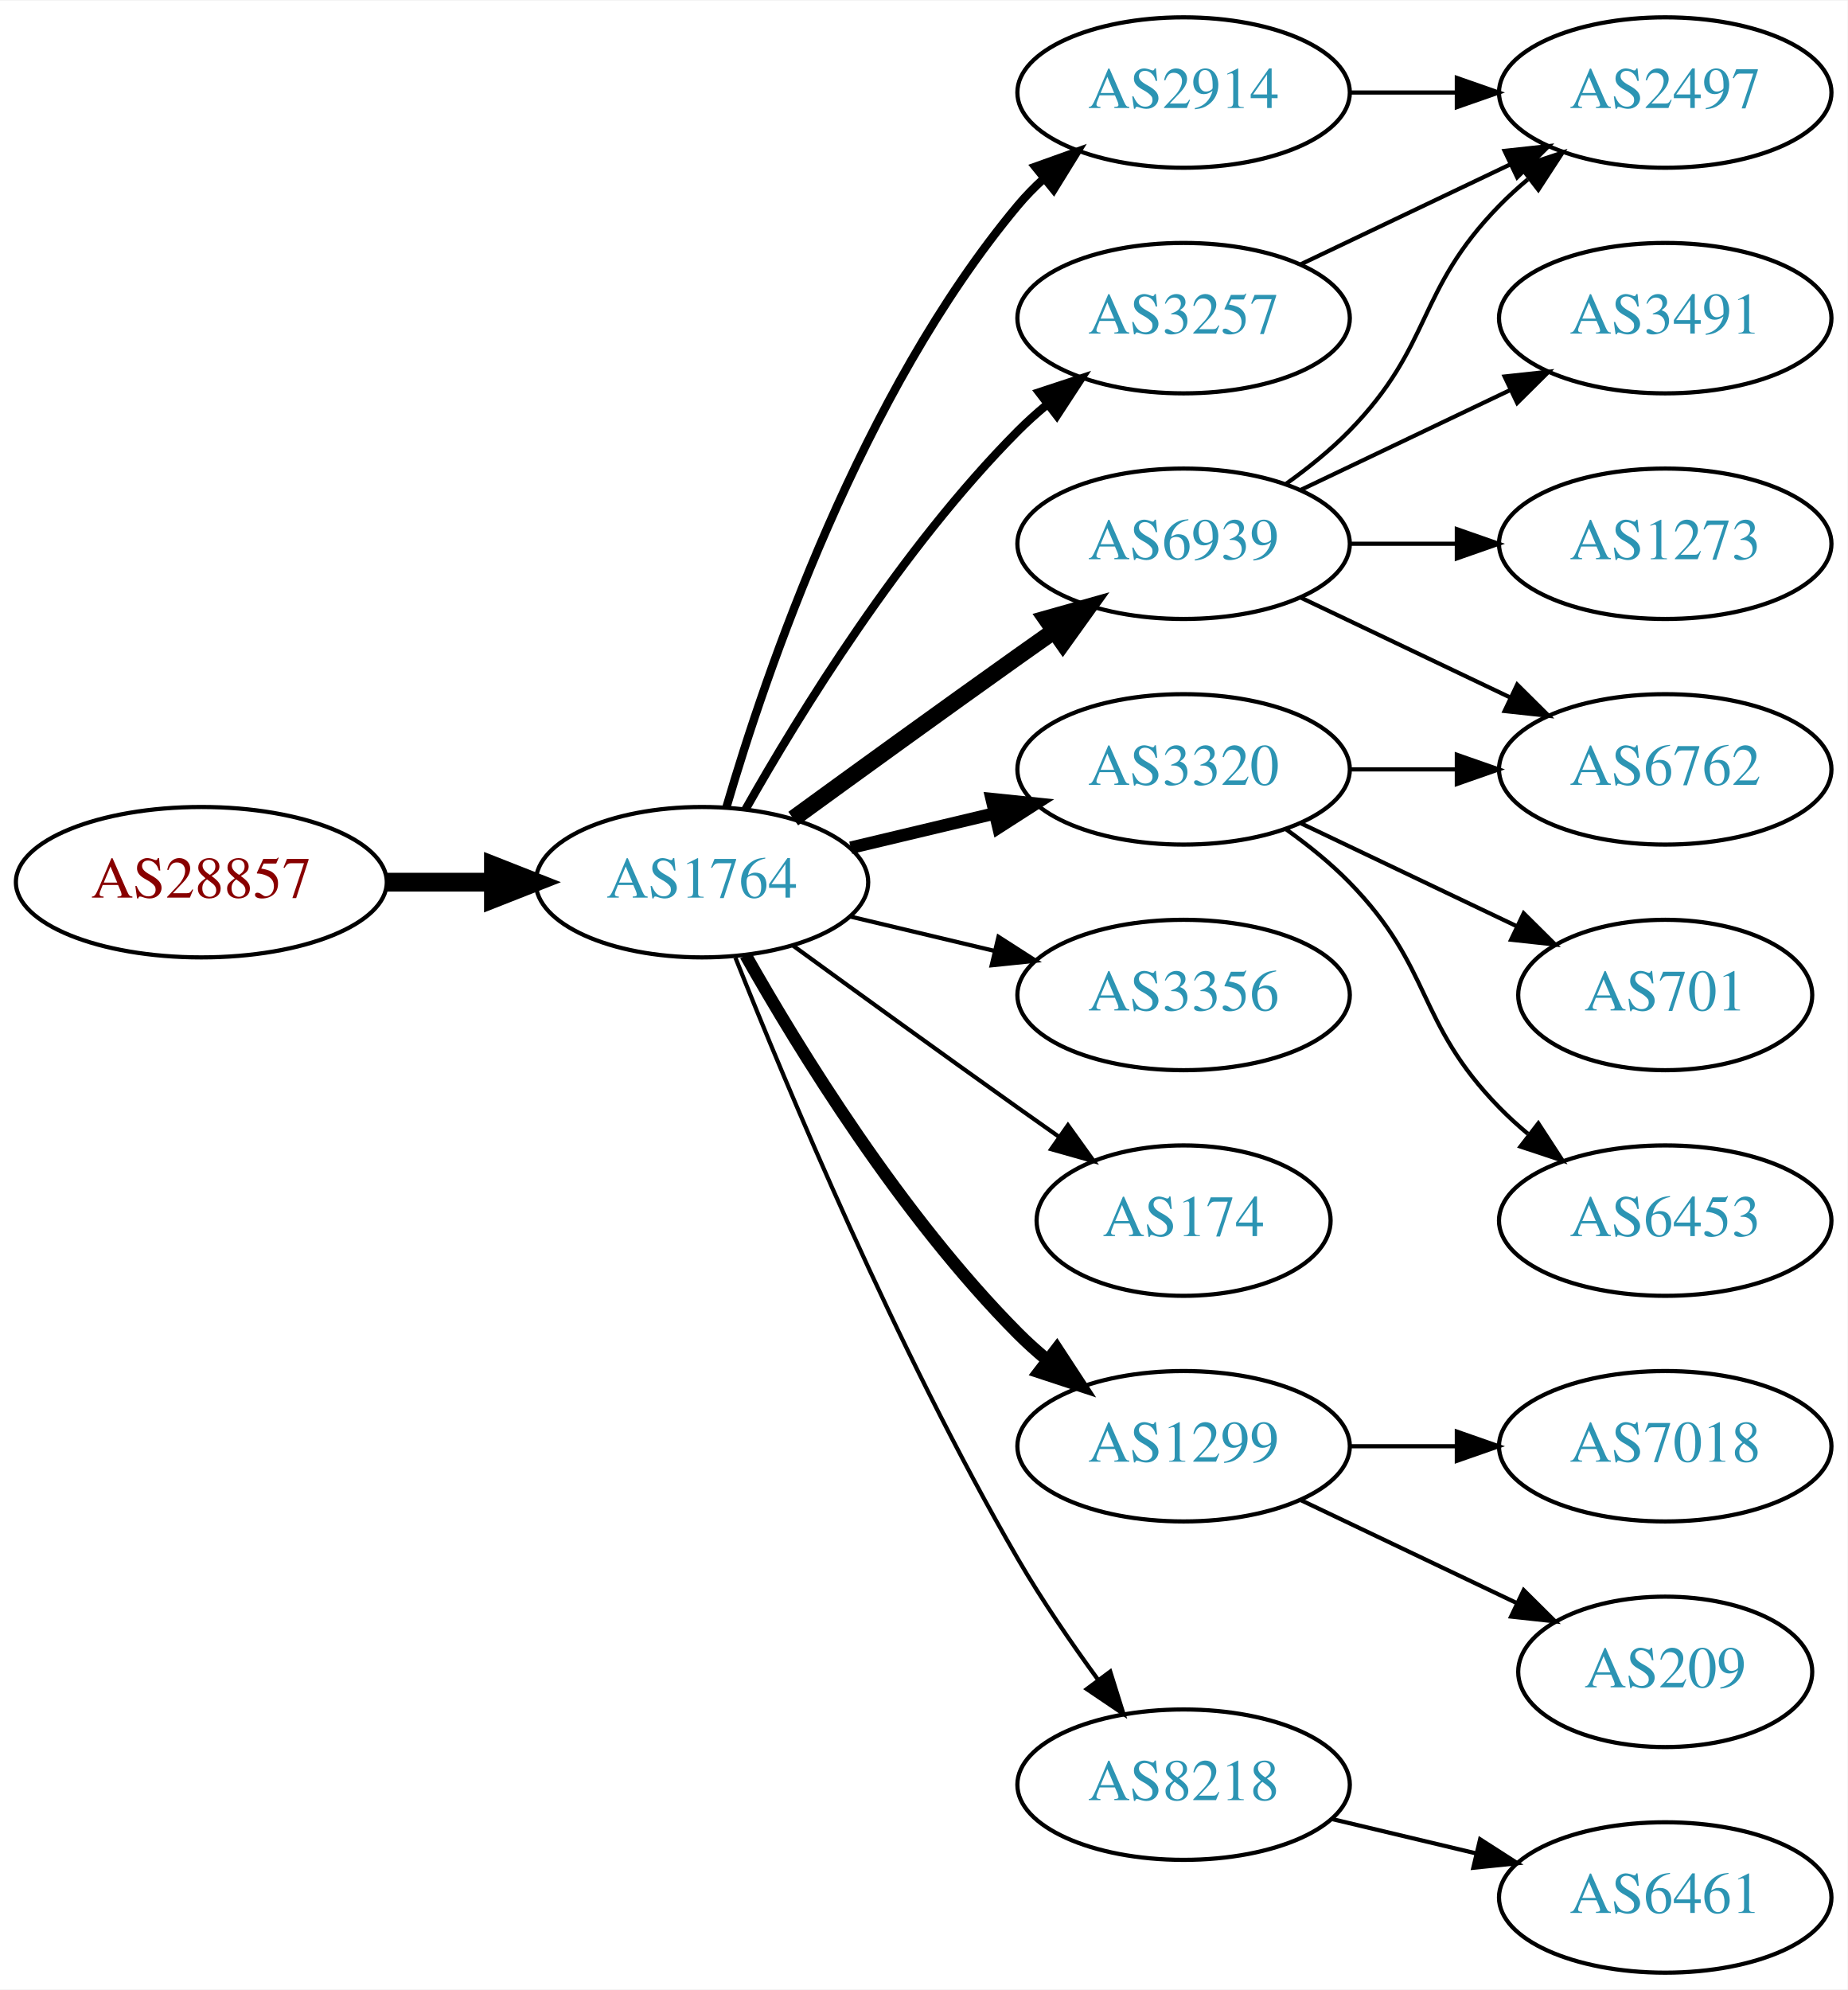
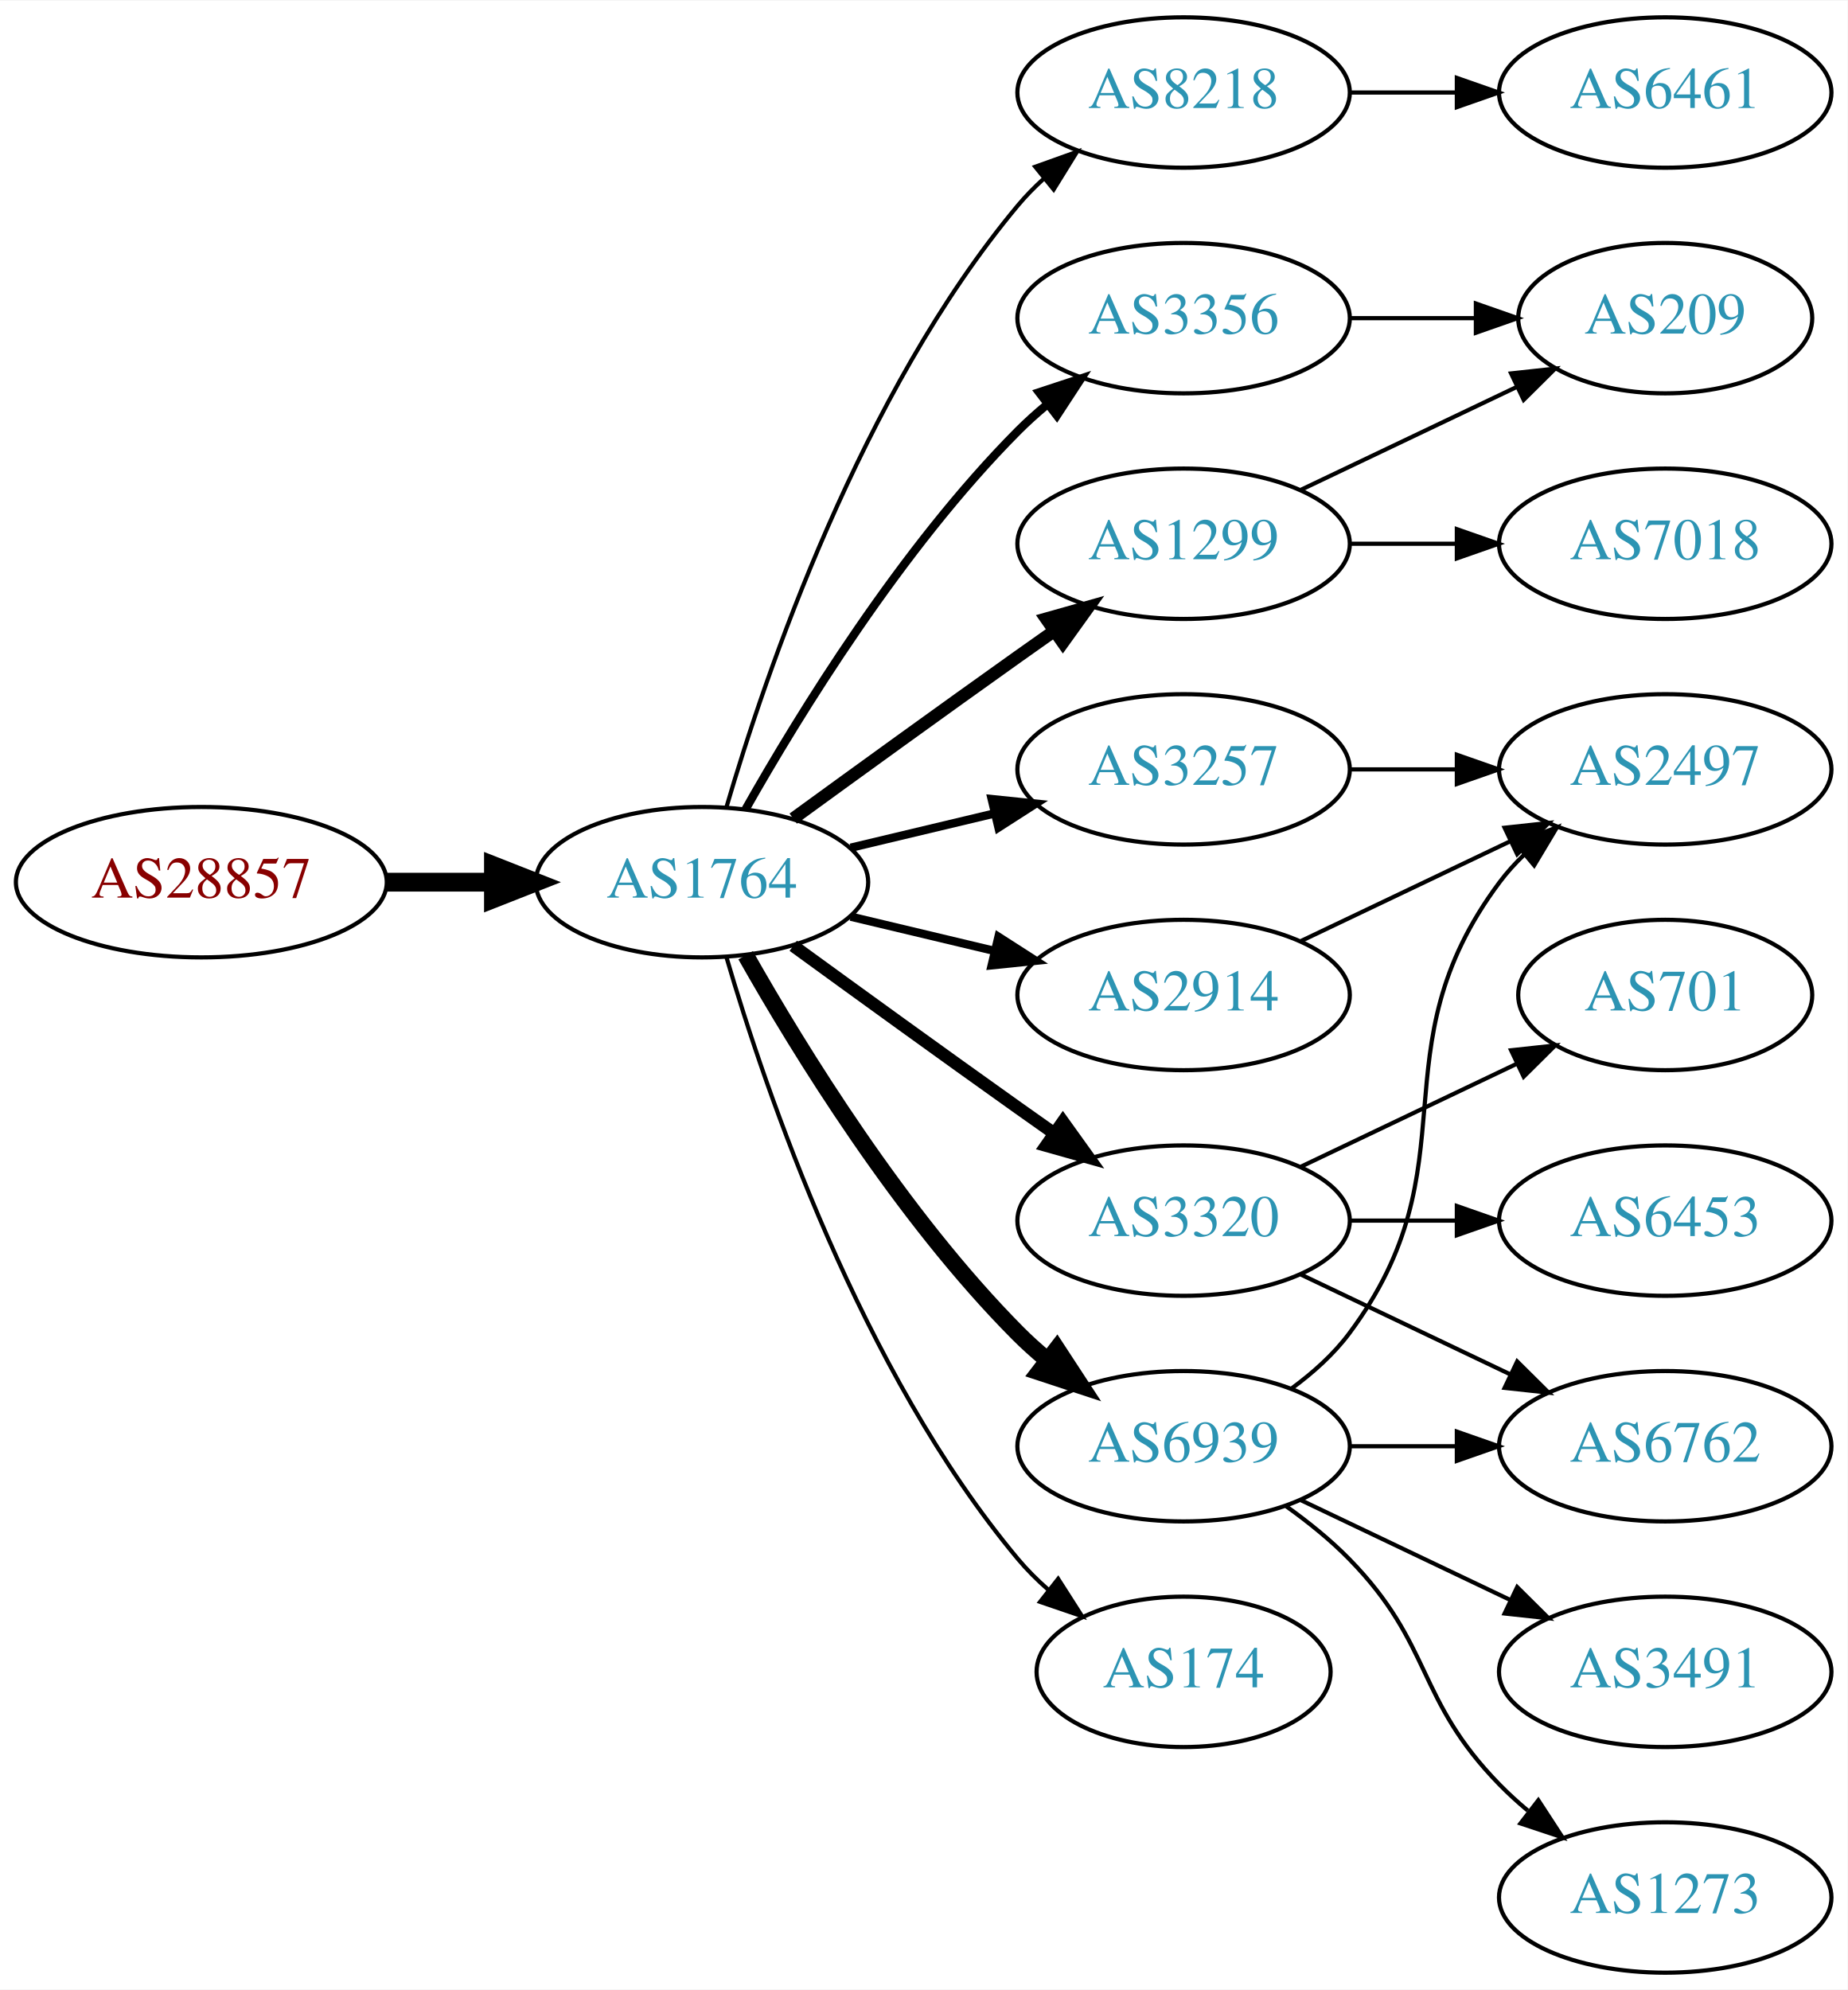
<svg xmlns="http://www.w3.org/2000/svg" xmlns:xlink="http://www.w3.org/1999/xlink" width="442pt" height="476pt" viewBox="0.00 0.00 442.27 476.00">
  <g id="graph0" class="graph" transform="scale(1 1) rotate(0) translate(4 472)">
    <polygon fill="white" stroke="none" points="-4,4 -4,-472 438.271,-472 438.271,4 -4,4" />
    <g id="node1" class="node">
      <g id="a_node1">
        <a xlink:href="/asn/28857" xlink:title="AS28857 ~ DXC Technology Austria GmbH [AT]">
          <ellipse fill="#ffffff" stroke="black" cx="44.196" cy="-261" rx="44.393" ry="18" />
          <text text-anchor="middle" x="44.196" y="-257.3" font-family="Times,serif" font-size="14.00" fill="#880000">AS28857</text>
        </a>
      </g>
    </g>
    <g id="node2" class="node">
      <g id="a_node2">
        <a xlink:href="/asn/1764" xlink:title="AS1764 ~ NEXTLAYER-AS [AT]">
          <ellipse fill="#ffffff" stroke="black" cx="164.039" cy="-261" rx="39.794" ry="18" />
          <text text-anchor="middle" x="164.039" y="-257.3" font-family="Times,serif" font-size="14.00" fill="#2c94b3">AS1764</text>
        </a>
      </g>
    </g>
    <g id="edge1" class="edge">
      <path fill="none" stroke="black" stroke-width="4.5" d="M88.407,-261C96.72,-261 105.482,-261 113.965,-261" />
      <polygon fill="black" stroke="black" stroke-width="4.5" points="114.123,-264.938 124.123,-261 114.123,-257.063 114.123,-264.938" />
    </g>
    <g id="node3" class="node">
      <g id="a_node3">
-         <a xlink:href="/asn/2914" xlink:title="AS2914 ~ NTT America, Inc. [US]">
+         <a xlink:href="/asn/8218" xlink:title="AS8218 ~ legacy Neotelecoms [FR]">
          <ellipse fill="#ffffff" stroke="black" cx="279.332" cy="-450" rx="39.794" ry="18" />
-           <text text-anchor="middle" x="279.332" y="-446.3" font-family="Times,serif" font-size="14.00" fill="#2c94b3">AS2914</text>
+           <text text-anchor="middle" x="279.332" y="-446.3" font-family="Times,serif" font-size="14.00" fill="#2c94b3">AS8218</text>
        </a>
      </g>
    </g>
    <g id="edge2" class="edge">
-       <path fill="none" stroke="black" stroke-width="2" d="M169.913,-279.002C179.227,-310.844 202.043,-377.981 239.685,-423 241.555,-425.237 243.654,-427.374 245.88,-429.396" />
-       <polygon fill="black" stroke="black" stroke-width="2" points="243.823,-432.234 253.799,-435.804 248.227,-426.793 243.823,-432.234" />
+       <path fill="none" stroke="black" d="M169.913,-279.002C179.227,-310.844 202.043,-377.981 239.685,-423 241.555,-425.237 243.654,-427.374 245.88,-429.396" />
+       <polygon fill="black" stroke="black" points="243.823,-432.234 253.799,-435.804 248.227,-426.793 243.823,-432.234" />
    </g>
    <g id="node4" class="node">
      <g id="a_node4">
-         <a xlink:href="/asn/3320" xlink:title="AS3320 ~ DTAG [DE]">
-           <ellipse fill="#ffffff" stroke="black" cx="279.332" cy="-288" rx="39.794" ry="18" />
-           <text text-anchor="middle" x="279.332" y="-284.3" font-family="Times,serif" font-size="14.00" fill="#2c94b3">AS3320</text>
+         <a xlink:href="/asn/1299" xlink:title="AS1299 ~ Telia Carrier [EU]">
+           <ellipse fill="#ffffff" stroke="black" cx="279.332" cy="-342" rx="39.794" ry="18" />
+           <text text-anchor="middle" x="279.332" y="-338.3" font-family="Times,serif" font-size="14.00" fill="#2c94b3">AS1299</text>
        </a>
      </g>
    </g>
    <g id="edge3" class="edge">
-       <path fill="none" stroke="black" stroke-width="3" d="M199.646,-269.248C210.517,-271.838 222.671,-274.735 234.114,-277.462" />
-       <polygon fill="black" stroke="black" stroke-width="3" points="233.397,-280.889 243.936,-279.803 235.02,-274.08 233.397,-280.889" />
+       <path fill="none" stroke="black" stroke-width="3" d="M185.887,-276.222C200.821,-287.091 221.435,-302.025 239.685,-315 242.506,-317.005 245.449,-319.085 248.397,-321.159" />
+       <polygon fill="black" stroke="black" stroke-width="3" points="246.424,-324.05 256.621,-326.926 250.443,-318.319 246.424,-324.05" />
    </g>
    <g id="node5" class="node">
      <g id="a_node5">
        <a xlink:href="/asn/3356" xlink:title="AS3356 ~ Level 3 Parent, LLC [US]">
-           <ellipse fill="#ffffff" stroke="black" cx="279.332" cy="-234" rx="39.794" ry="18" />
-           <text text-anchor="middle" x="279.332" y="-230.3" font-family="Times,serif" font-size="14.00" fill="#2c94b3">AS3356</text>
+           <ellipse fill="#ffffff" stroke="black" cx="279.332" cy="-396" rx="39.794" ry="18" />
+           <text text-anchor="middle" x="279.332" y="-392.3" font-family="Times,serif" font-size="14.00" fill="#2c94b3">AS3356</text>
        </a>
      </g>
    </g>
    <g id="edge4" class="edge">
-       <path fill="none" stroke="black" d="M199.646,-252.752C210.517,-250.162 222.671,-247.265 234.114,-244.538" />
-       <polygon fill="black" stroke="black" points="235.02,-247.92 243.936,-242.197 233.397,-241.111 235.02,-247.92" />
+       <path fill="none" stroke="black" stroke-width="2" d="M174.498,-278.49C187.28,-301.096 211.712,-340.886 239.685,-369 241.796,-371.121 244.092,-373.188 246.477,-375.171" />
+       <polygon fill="black" stroke="black" stroke-width="2" points="244.73,-378.242 254.793,-381.556 248.993,-372.69 244.73,-378.242" />
    </g>
    <g id="node6" class="node">
      <g id="a_node6">
-         <a xlink:href="/asn/6939" xlink:title="AS6939 ~ Hurricane Electric LLC [US]">
-           <ellipse fill="#ffffff" stroke="black" cx="279.332" cy="-342" rx="39.794" ry="18" />
-           <text text-anchor="middle" x="279.332" y="-338.3" font-family="Times,serif" font-size="14.00" fill="#2c94b3">AS6939</text>
+         <a xlink:href="/asn/3257" xlink:title="AS3257 ~ GTT [DE]">
+           <ellipse fill="#ffffff" stroke="black" cx="279.332" cy="-288" rx="39.794" ry="18" />
+           <text text-anchor="middle" x="279.332" y="-284.3" font-family="Times,serif" font-size="14.00" fill="#2c94b3">AS3257</text>
        </a>
      </g>
    </g>
    <g id="edge5" class="edge">
-       <path fill="none" stroke="black" stroke-width="4" d="M185.887,-276.222C200.821,-287.091 221.435,-302.025 239.685,-315 242.506,-317.005 245.449,-319.085 248.397,-321.159" />
-       <polygon fill="black" stroke="black" stroke-width="4" points="246.424,-324.05 256.621,-326.926 250.443,-318.319 246.424,-324.05" />
+       <path fill="none" stroke="black" stroke-width="2" d="M199.646,-269.248C210.517,-271.838 222.671,-274.735 234.114,-277.462" />
+       <polygon fill="black" stroke="black" stroke-width="2" points="233.397,-280.889 243.936,-279.803 235.02,-274.08 233.397,-280.889" />
    </g>
    <g id="node7" class="node">
      <g id="a_node7">
-         <a xlink:href="/asn/174" xlink:title="AS174 ~ Cogent Communications [US]">
-           <ellipse fill="#ffffff" stroke="black" cx="279.332" cy="-180" rx="35.194" ry="18" />
-           <text text-anchor="middle" x="279.332" y="-176.3" font-family="Times,serif" font-size="14.00" fill="#2c94b3">AS174</text>
+         <a xlink:href="/asn/3320" xlink:title="AS3320 ~ DTAG [DE]">
+           <ellipse fill="#ffffff" stroke="black" cx="279.332" cy="-180" rx="39.794" ry="18" />
+           <text text-anchor="middle" x="279.332" y="-176.3" font-family="Times,serif" font-size="14.00" fill="#2c94b3">AS3320</text>
        </a>
      </g>
    </g>
    <g id="edge6" class="edge">
-       <path fill="none" stroke="black" d="M185.887,-245.778C200.821,-234.909 221.435,-219.975 239.685,-207 242.895,-204.718 246.264,-202.339 249.619,-199.982" />
-       <polygon fill="black" stroke="black" points="251.647,-202.834 257.83,-194.23 247.631,-197.101 251.647,-202.834" />
+       <path fill="none" stroke="black" stroke-width="3" d="M185.887,-245.778C200.821,-234.909 221.435,-219.975 239.685,-207 242.506,-204.995 245.449,-202.915 248.397,-200.841" />
+       <polygon fill="black" stroke="black" stroke-width="3" points="250.443,-203.681 256.621,-195.074 246.424,-197.95 250.443,-203.681" />
    </g>
    <g id="node8" class="node">
      <g id="a_node8">
-         <a xlink:href="/asn/1299" xlink:title="AS1299 ~ Telia Carrier [EU]">
-           <ellipse fill="#ffffff" stroke="black" cx="279.332" cy="-126" rx="39.794" ry="18" />
-           <text text-anchor="middle" x="279.332" y="-122.3" font-family="Times,serif" font-size="14.00" fill="#2c94b3">AS1299</text>
+         <a xlink:href="/asn/2914" xlink:title="AS2914 ~ NTT America, Inc. [US]">
+           <ellipse fill="#ffffff" stroke="black" cx="279.332" cy="-234" rx="39.794" ry="18" />
+           <text text-anchor="middle" x="279.332" y="-230.3" font-family="Times,serif" font-size="14.00" fill="#2c94b3">AS2914</text>
        </a>
      </g>
    </g>
    <g id="edge7" class="edge">
-       <path fill="none" stroke="black" stroke-width="3" d="M174.498,-243.51C187.28,-220.904 211.712,-181.114 239.685,-153 241.796,-150.879 244.092,-148.812 246.477,-146.829" />
-       <polygon fill="black" stroke="black" stroke-width="3" points="248.993,-149.31 254.793,-140.444 244.73,-143.758 248.993,-149.31" />
+       <path fill="none" stroke="black" stroke-width="2" d="M199.646,-252.752C210.517,-250.162 222.671,-247.265 234.114,-244.538" />
+       <polygon fill="black" stroke="black" stroke-width="2" points="235.02,-247.92 243.936,-242.197 233.397,-241.111 235.02,-247.92" />
    </g>
    <g id="node9" class="node">
      <g id="a_node9">
-         <a xlink:href="/asn/8218" xlink:title="AS8218 ~ legacy Neotelecoms [FR]">
-           <ellipse fill="#ffffff" stroke="black" cx="279.332" cy="-45" rx="39.794" ry="18" />
-           <text text-anchor="middle" x="279.332" y="-41.3" font-family="Times,serif" font-size="14.00" fill="#2c94b3">AS8218</text>
+         <a xlink:href="/asn/174" xlink:title="AS174 ~ Cogent Communications [US]">
+           <ellipse fill="#ffffff" stroke="black" cx="279.332" cy="-72" rx="35.194" ry="18" />
+           <text text-anchor="middle" x="279.332" y="-68.3" font-family="Times,serif" font-size="14.00" fill="#2c94b3">AS174</text>
        </a>
      </g>
    </g>
    <g id="edge8" class="edge">
-       <path fill="none" stroke="black" d="M172.042,-242.949C184.169,-212.43 210.587,-149.067 239.685,-99 245.392,-89.181 252.43,-78.922 258.929,-70.016" />
-       <polygon fill="black" stroke="black" points="261.77,-72.061 264.934,-61.95 256.155,-67.881 261.77,-72.061" />
+       <path fill="none" stroke="black" d="M169.913,-242.998C179.227,-211.156 202.043,-144.019 239.685,-99 241.838,-96.426 244.292,-93.983 246.896,-91.697" />
+       <polygon fill="black" stroke="black" points="249.303,-94.257 255.007,-85.328 244.98,-88.751 249.303,-94.257" />
    </g>
    <g id="node10" class="node">
      <g id="a_node10">
-         <a xlink:href="/asn/3257" xlink:title="AS3257 ~ GTT [DE]">
-           <ellipse fill="#ffffff" stroke="black" cx="279.332" cy="-396" rx="39.794" ry="18" />
-           <text text-anchor="middle" x="279.332" y="-392.3" font-family="Times,serif" font-size="14.00" fill="#2c94b3">AS3257</text>
+         <a xlink:href="/asn/6939" xlink:title="AS6939 ~ Hurricane Electric LLC [US]">
+           <ellipse fill="#ffffff" stroke="black" cx="279.332" cy="-126" rx="39.794" ry="18" />
+           <text text-anchor="middle" x="279.332" y="-122.3" font-family="Times,serif" font-size="14.00" fill="#2c94b3">AS6939</text>
        </a>
      </g>
    </g>
    <g id="edge9" class="edge">
-       <path fill="none" stroke="black" stroke-width="2" d="M174.498,-278.49C187.28,-301.096 211.712,-340.886 239.685,-369 241.796,-371.121 244.092,-373.188 246.477,-375.171" />
-       <polygon fill="black" stroke="black" stroke-width="2" points="244.73,-378.242 254.793,-381.556 248.993,-372.69 244.73,-378.242" />
+       <path fill="none" stroke="black" stroke-width="4" d="M174.498,-243.51C187.28,-220.904 211.712,-181.114 239.685,-153 241.796,-150.879 244.092,-148.812 246.477,-146.829" />
+       <polygon fill="black" stroke="black" stroke-width="4" points="248.993,-149.31 254.793,-140.444 244.73,-143.758 248.993,-149.31" />
    </g>
    <g id="node11" class="node">
      <g id="a_node11">
-         <a xlink:href="/asn/2497" xlink:title="AS2497 ~ Internet Initiative Japan Inc. [JP]">
+         <a xlink:href="/asn/6461" xlink:title="AS6461 ~ Zayo Bandwidth [US]">
          <ellipse fill="#ffffff" stroke="black" cx="394.625" cy="-450" rx="39.794" ry="18" />
-           <text text-anchor="middle" x="394.625" y="-446.3" font-family="Times,serif" font-size="14.00" fill="#2c94b3">AS2497</text>
+           <text text-anchor="middle" x="394.625" y="-446.3" font-family="Times,serif" font-size="14.00" fill="#2c94b3">AS6461</text>
        </a>
      </g>
    </g>
    <g id="edge10" class="edge">
      <path fill="none" stroke="black" d="M319.004,-450C327.207,-450 335.971,-450 344.503,-450" />
      <polygon fill="black" stroke="black" points="344.742,-453.5 354.742,-450 344.742,-446.5 344.742,-453.5" />
    </g>
    <g id="node12" class="node">
      <g id="a_node12">
-         <a xlink:href="/asn/6762" xlink:title="AS6762 ~ TELECOM ITALIA SPARKLE S.p.A. [IT]">
+         <a xlink:href="/asn/209" xlink:title="AS209 ~ CenturyLink Communications, LLC [US]">
+           <ellipse fill="#ffffff" stroke="black" cx="394.625" cy="-396" rx="35.194" ry="18" />
+           <text text-anchor="middle" x="394.625" y="-392.3" font-family="Times,serif" font-size="14.00" fill="#2c94b3">AS209</text>
+         </a>
+       </g>
+     </g>
+     <g id="edge11" class="edge">
+       <path fill="none" stroke="black" d="M307.468,-354.934C322.9,-362.29 342.385,-371.577 358.92,-379.459" />
+       <polygon fill="black" stroke="black" points="357.729,-382.768 368.262,-383.911 360.741,-376.449 357.729,-382.768" />
+     </g>
+     <g id="node13" class="node">
+       <g id="a_node13">
+         <a xlink:href="/asn/7018" xlink:title="AS7018 ~ AT&amp;T Services, Inc. [US]">
+           <ellipse fill="#ffffff" stroke="black" cx="394.625" cy="-342" rx="39.794" ry="18" />
+           <text text-anchor="middle" x="394.625" y="-338.3" font-family="Times,serif" font-size="14.00" fill="#2c94b3">AS7018</text>
+         </a>
+       </g>
+     </g>
+     <g id="edge12" class="edge">
+       <path fill="none" stroke="black" d="M319.004,-342C327.207,-342 335.971,-342 344.503,-342" />
+       <polygon fill="black" stroke="black" points="344.742,-345.5 354.742,-342 344.742,-338.5 344.742,-345.5" />
+     </g>
+     <g id="edge13" class="edge">
+       <path fill="none" stroke="black" d="M319.004,-396C328.709,-396 339.2,-396 349.163,-396" />
+       <polygon fill="black" stroke="black" points="349.299,-399.5 359.299,-396 349.299,-392.5 349.299,-399.5" />
+     </g>
+     <g id="node14" class="node">
+       <g id="a_node14">
+         <a xlink:href="/asn/2497" xlink:title="AS2497 ~ Internet Initiative Japan Inc. [JP]">
          <ellipse fill="#ffffff" stroke="black" cx="394.625" cy="-288" rx="39.794" ry="18" />
-           <text text-anchor="middle" x="394.625" y="-284.3" font-family="Times,serif" font-size="14.00" fill="#2c94b3">AS6762</text>
-         </a>
-       </g>
-     </g>
-     <g id="edge11" class="edge">
+           <text text-anchor="middle" x="394.625" y="-284.3" font-family="Times,serif" font-size="14.00" fill="#2c94b3">AS2497</text>
+         </a>
+       </g>
+     </g>
+     <g id="edge14" class="edge">
      <path fill="none" stroke="black" d="M319.004,-288C327.207,-288 335.971,-288 344.503,-288" />
      <polygon fill="black" stroke="black" points="344.742,-291.5 354.742,-288 344.742,-284.5 344.742,-291.5" />
    </g>
-     <g id="node13" class="node">
-       <g id="a_node13">
+     <g id="node15" class="node">
+       <g id="a_node15">
+         <a xlink:href="/asn/6453" xlink:title="AS6453 ~ TATA COMMUNICATIONS (AMERICA) INC [US]">
+           <ellipse fill="#ffffff" stroke="black" cx="394.625" cy="-180" rx="39.794" ry="18" />
+           <text text-anchor="middle" x="394.625" y="-176.3" font-family="Times,serif" font-size="14.00" fill="#2c94b3">AS6453</text>
+         </a>
+       </g>
+     </g>
+     <g id="edge15" class="edge">
+       <path fill="none" stroke="black" d="M319.004,-180C327.207,-180 335.971,-180 344.503,-180" />
+       <polygon fill="black" stroke="black" points="344.742,-183.5 354.742,-180 344.742,-176.5 344.742,-183.5" />
+     </g>
+     <g id="node16" class="node">
+       <g id="a_node16">
        <a xlink:href="/asn/701" xlink:title="AS701 ~ UUNET [US]">
          <ellipse fill="#ffffff" stroke="black" cx="394.625" cy="-234" rx="35.194" ry="18" />
          <text text-anchor="middle" x="394.625" y="-230.3" font-family="Times,serif" font-size="14.00" fill="#2c94b3">AS701</text>
        </a>
      </g>
    </g>
-     <g id="edge12" class="edge">
-       <path fill="none" stroke="black" d="M307.468,-275.066C322.9,-267.71 342.385,-258.423 358.92,-250.541" />
-       <polygon fill="black" stroke="black" points="360.741,-253.551 368.262,-246.089 357.729,-247.232 360.741,-253.551" />
-     </g>
-     <g id="node14" class="node">
-       <g id="a_node14">
-         <a xlink:href="/asn/6453" xlink:title="AS6453 ~ TATA COMMUNICATIONS (AMERICA) INC [US]">
-           <ellipse fill="#ffffff" stroke="black" cx="394.625" cy="-180" rx="39.794" ry="18" />
-           <text text-anchor="middle" x="394.625" y="-176.3" font-family="Times,serif" font-size="14.00" fill="#2c94b3">AS6453</text>
-         </a>
-       </g>
-     </g>
-     <g id="edge13" class="edge">
-       <path fill="none" stroke="black" d="M303.926,-273.611C309.182,-269.852 314.513,-265.563 318.978,-261 339.151,-240.383 334.806,-227.617 354.978,-207 357.071,-204.861 359.354,-202.782 361.731,-200.79" />
-       <polygon fill="black" stroke="black" points="364.249,-203.268 370.031,-194.389 359.974,-197.725 364.249,-203.268" />
-     </g>
-     <g id="edge17" class="edge">
-       <path fill="none" stroke="black" d="M303.926,-356.389C309.182,-360.148 314.513,-364.437 318.978,-369 339.151,-389.617 334.806,-402.383 354.978,-423 357.071,-425.139 359.354,-427.218 361.731,-429.21" />
-       <polygon fill="black" stroke="black" points="359.974,-432.275 370.031,-435.611 364.249,-426.732 359.974,-432.275" />
-     </g>
    <g id="edge16" class="edge">
-       <path fill="none" stroke="black" d="M307.468,-329.066C322.462,-321.919 341.283,-312.948 357.506,-305.215" />
-       <polygon fill="black" stroke="black" points="359.188,-308.291 366.71,-300.829 356.177,-301.972 359.188,-308.291" />
-     </g>
-     <g id="node15" class="node">
-       <g id="a_node15">
-         <a xlink:href="/asn/3491" xlink:title="AS3491 ~ PCCW Global, Inc. [US]">
-           <ellipse fill="#ffffff" stroke="black" cx="394.625" cy="-396" rx="39.794" ry="18" />
-           <text text-anchor="middle" x="394.625" y="-392.3" font-family="Times,serif" font-size="14.00" fill="#2c94b3">AS3491</text>
-         </a>
-       </g>
-     </g>
-     <g id="edge14" class="edge">
-       <path fill="none" stroke="black" d="M307.468,-354.934C322.462,-362.081 341.283,-371.052 357.506,-378.785" />
-       <polygon fill="black" stroke="black" points="356.177,-382.028 366.71,-383.171 359.188,-375.709 356.177,-382.028" />
-     </g>
-     <g id="node16" class="node">
-       <g id="a_node16">
-         <a xlink:href="/asn/1273" xlink:title="AS1273 ~ Vodafone Group PLC [EU]">
-           <ellipse fill="#ffffff" stroke="black" cx="394.625" cy="-342" rx="39.794" ry="18" />
-           <text text-anchor="middle" x="394.625" y="-338.3" font-family="Times,serif" font-size="14.00" fill="#2c94b3">AS1273</text>
-         </a>
-       </g>
-     </g>
-     <g id="edge15" class="edge">
-       <path fill="none" stroke="black" d="M319.004,-342C327.207,-342 335.971,-342 344.503,-342" />
-       <polygon fill="black" stroke="black" points="344.742,-345.5 354.742,-342 344.742,-338.5 344.742,-345.5" />
+       <path fill="none" stroke="black" d="M307.468,-192.934C322.9,-200.29 342.385,-209.577 358.92,-217.459" />
+       <polygon fill="black" stroke="black" points="357.729,-220.768 368.262,-221.911 360.741,-214.449 357.729,-220.768" />
    </g>
    <g id="node17" class="node">
      <g id="a_node17">
-         <a xlink:href="/asn/7018" xlink:title="AS7018 ~ AT&amp;T Services, Inc. [US]">
+         <a xlink:href="/asn/6762" xlink:title="AS6762 ~ TELECOM ITALIA SPARKLE S.p.A. [IT]">
          <ellipse fill="#ffffff" stroke="black" cx="394.625" cy="-126" rx="39.794" ry="18" />
-           <text text-anchor="middle" x="394.625" y="-122.3" font-family="Times,serif" font-size="14.00" fill="#2c94b3">AS7018</text>
-         </a>
-       </g>
+           <text text-anchor="middle" x="394.625" y="-122.3" font-family="Times,serif" font-size="14.00" fill="#2c94b3">AS6762</text>
+         </a>
+       </g>
+     </g>
+     <g id="edge17" class="edge">
+       <path fill="none" stroke="black" d="M307.468,-167.066C322.462,-159.919 341.283,-150.948 357.506,-143.215" />
+       <polygon fill="black" stroke="black" points="359.188,-146.291 366.71,-138.829 356.177,-139.972 359.188,-146.291" />
    </g>
    <g id="edge18" class="edge">
+       <path fill="none" stroke="black" d="M307.468,-246.934C322.462,-254.081 341.283,-263.052 357.506,-270.785" />
+       <polygon fill="black" stroke="black" points="356.177,-274.028 366.71,-275.171 359.188,-267.709 356.177,-274.028" />
+     </g>
+     <g id="edge21" class="edge">
+       <path fill="none" stroke="black" d="M305.262,-139.882C310.338,-143.611 315.256,-148.016 318.978,-153 349.249,-193.542 324.707,-220.458 354.978,-261 356.723,-263.336 358.73,-265.545 360.893,-267.617" />
+       <polygon fill="black" stroke="black" points="358.771,-270.405 368.694,-274.118 363.253,-265.027 358.771,-270.405" />
+     </g>
+     <g id="edge22" class="edge">
      <path fill="none" stroke="black" d="M319.004,-126C327.207,-126 335.971,-126 344.503,-126" />
      <polygon fill="black" stroke="black" points="344.742,-129.5 354.742,-126 344.742,-122.5 344.742,-129.5" />
    </g>
    <g id="node18" class="node">
      <g id="a_node18">
-         <a xlink:href="/asn/209" xlink:title="AS209 ~ CenturyLink Communications, LLC [US]">
-           <ellipse fill="#ffffff" stroke="black" cx="394.625" cy="-72" rx="35.194" ry="18" />
-           <text text-anchor="middle" x="394.625" y="-68.3" font-family="Times,serif" font-size="14.00" fill="#2c94b3">AS209</text>
+         <a xlink:href="/asn/1273" xlink:title="AS1273 ~ Vodafone Group PLC [EU]">
+           <ellipse fill="#ffffff" stroke="black" cx="394.625" cy="-18" rx="39.794" ry="18" />
+           <text text-anchor="middle" x="394.625" y="-14.3" font-family="Times,serif" font-size="14.00" fill="#2c94b3">AS1273</text>
        </a>
      </g>
    </g>
    <g id="edge19" class="edge">
-       <path fill="none" stroke="black" d="M307.468,-113.066C322.9,-105.71 342.385,-96.423 358.92,-88.541" />
-       <polygon fill="black" stroke="black" points="360.741,-91.551 368.262,-84.089 357.729,-85.232 360.741,-91.551" />
+       <path fill="none" stroke="black" d="M303.926,-111.611C309.182,-107.852 314.513,-103.563 318.978,-99 339.151,-78.383 334.806,-65.617 354.978,-45 357.071,-42.861 359.354,-40.782 361.731,-38.79" />
+       <polygon fill="black" stroke="black" points="364.249,-41.268 370.031,-32.389 359.974,-35.725 364.249,-41.268" />
    </g>
    <g id="node19" class="node">
      <g id="a_node19">
-         <a xlink:href="/asn/6461" xlink:title="AS6461 ~ Zayo Bandwidth [US]">
-           <ellipse fill="#ffffff" stroke="black" cx="394.625" cy="-18" rx="39.794" ry="18" />
-           <text text-anchor="middle" x="394.625" y="-14.3" font-family="Times,serif" font-size="14.00" fill="#2c94b3">AS6461</text>
+         <a xlink:href="/asn/3491" xlink:title="AS3491 ~ PCCW Global, Inc. [US]">
+           <ellipse fill="#ffffff" stroke="black" cx="394.625" cy="-72" rx="39.794" ry="18" />
+           <text text-anchor="middle" x="394.625" y="-68.3" font-family="Times,serif" font-size="14.00" fill="#2c94b3">AS3491</text>
        </a>
      </g>
    </g>
    <g id="edge20" class="edge">
-       <path fill="none" stroke="black" d="M314.939,-36.752C325.81,-34.162 337.964,-31.265 349.407,-28.538" />
-       <polygon fill="black" stroke="black" points="350.313,-31.92 359.229,-26.197 348.69,-25.111 350.313,-31.92" />
-     </g>
-     <g id="edge21" class="edge">
-       <path fill="none" stroke="black" d="M307.468,-408.934C322.462,-416.081 341.283,-425.052 357.506,-432.785" />
-       <polygon fill="black" stroke="black" points="356.177,-436.028 366.71,-437.171 359.188,-429.709 356.177,-436.028" />
+       <path fill="none" stroke="black" d="M307.468,-113.066C322.462,-105.919 341.283,-96.948 357.506,-89.215" />
+       <polygon fill="black" stroke="black" points="359.188,-92.291 366.71,-84.829 356.177,-85.972 359.188,-92.291" />
    </g>
  </g>
</svg>
